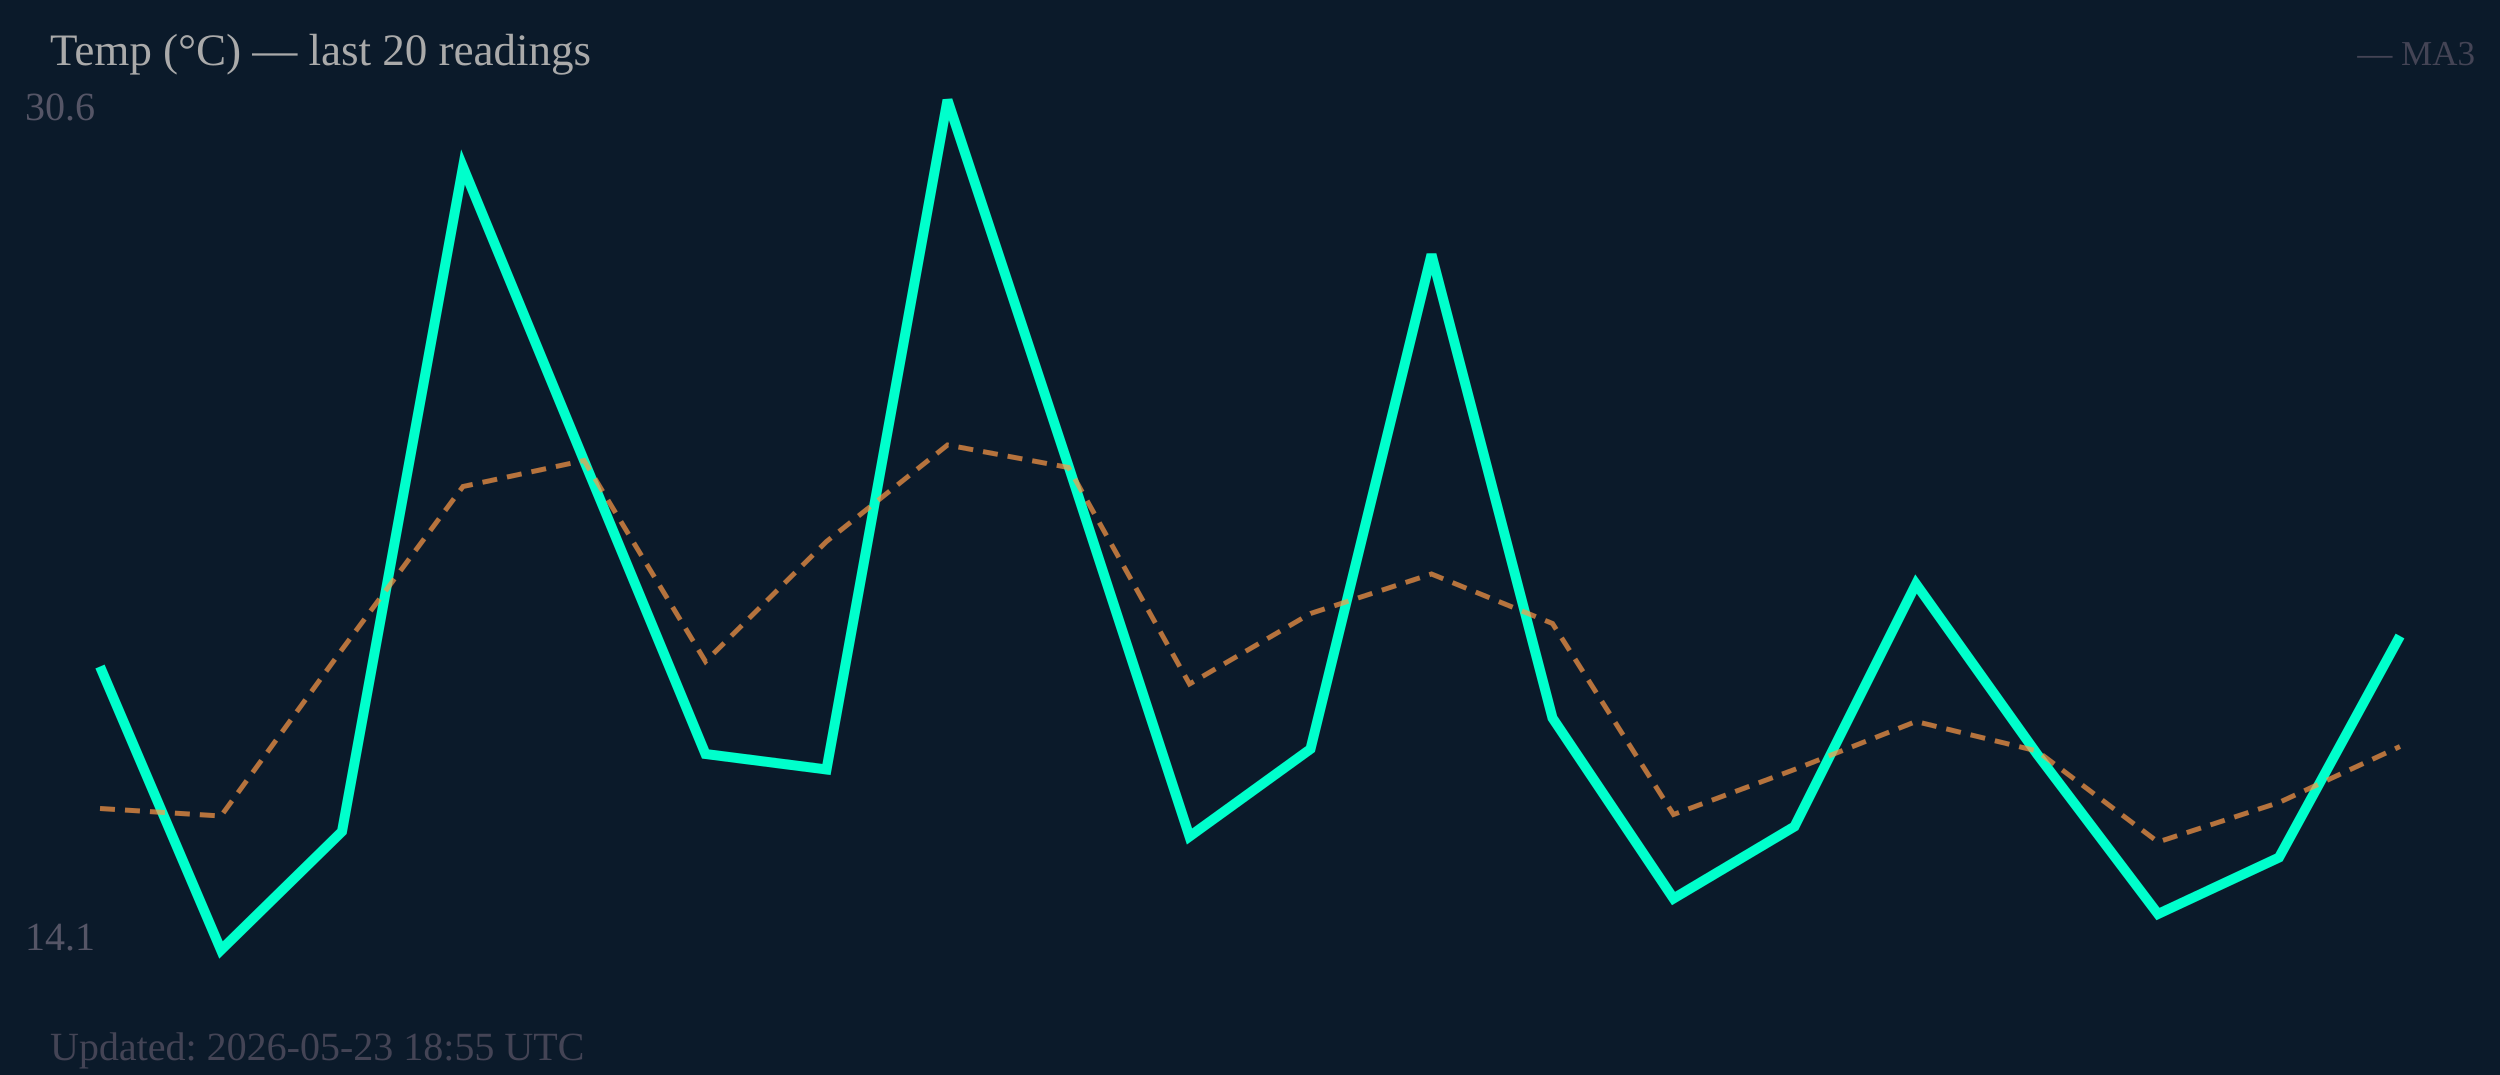
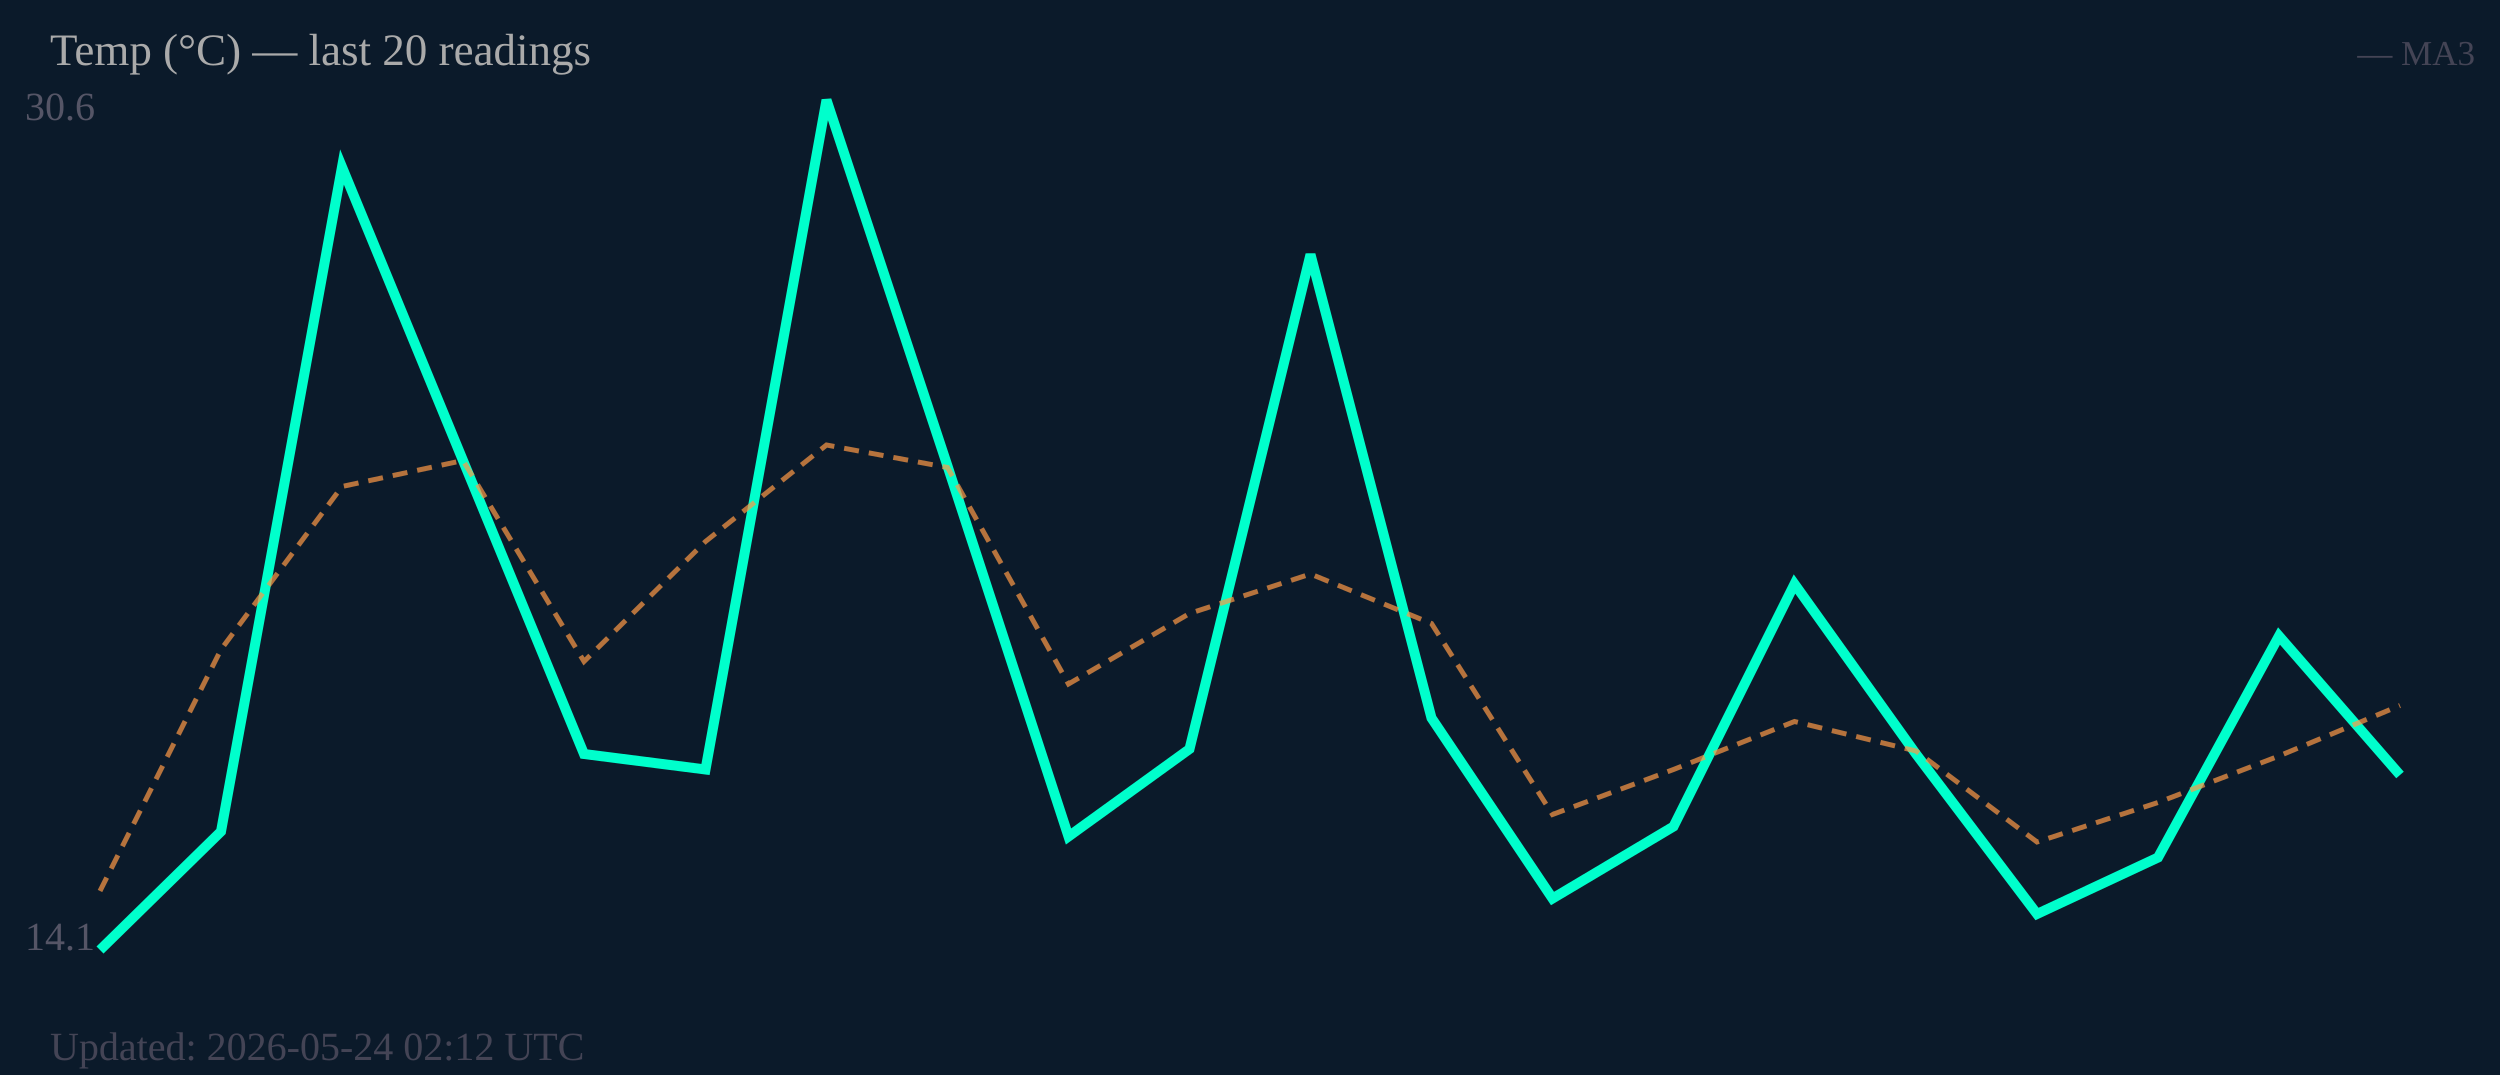
<svg xmlns="http://www.w3.org/2000/svg" width="500" height="215" viewBox="0 0 500 215">
  <rect width="500" height="215" fill="#0b1a2a" />
  <text x="5" y="24" font-size="8" fill="#556">30.6</text>
  <text x="5" y="190" font-size="8" fill="#556">14.1</text>
-   <polyline fill="none" stroke="#00ffcc" stroke-width="2" points="20.0,133.3 44.2,190.0 68.4,166.3 92.6,33.4 116.8,92.1 141.1,150.8 165.3,153.9 189.5,20.0 213.7,93.2 237.9,167.3 262.1,149.8 286.3,50.9 310.5,143.6 334.7,179.7 358.9,165.3 383.2,116.8 407.4,150.8 431.6,182.8 455.8,171.5 480.0,127.2" />
-   <polyline fill="none" stroke="#ff9944" stroke-width="1" stroke-dasharray="3,2" opacity="0.7" points="20.0,161.7 44.2,163.2 68.4,129.9 92.6,97.3 116.8,92.1 141.1,132.3 165.3,108.3 189.5,89.0 213.7,93.5 237.9,136.8 262.1,122.7 286.3,114.8 310.5,124.7 334.7,162.9 358.9,153.9 383.2,144.3 407.4,150.2 431.6,168.4 455.8,160.5 480.0,149.3" />
+   <polyline fill="none" stroke="#00ffcc" stroke-width="2" points="20.0,190.0 44.2,166.3 68.4,33.4 92.6,92.1 116.8,150.8 141.1,153.9 165.3,20.0 189.5,93.2 213.7,167.3 237.9,149.8 262.1,50.9 286.3,143.6 310.5,179.7 334.7,165.3 358.9,116.8 383.2,150.8 407.4,182.8 431.6,171.5 455.8,127.2 480.0,155.0" />
+   <polyline fill="none" stroke="#ff9944" stroke-width="1" stroke-dasharray="3,2" opacity="0.7" points="20.0,178.2 44.2,129.9 68.4,97.3 92.6,92.1 116.8,132.3 141.1,108.3 165.3,89.0 189.5,93.5 213.7,136.8 237.9,122.7 262.1,114.8 286.3,124.7 310.5,162.9 334.7,153.9 358.9,144.3 383.2,150.2 407.4,168.4 431.6,160.5 455.8,151.2 480.0,141.1" />
  <text x="10" y="13" font-size="9" fill="#aaa">Temp (°C) — last 20 readings</text>
  <text x="495" y="13" font-size="7" fill="#445" text-anchor="end">— MA3</text>
-   <text x="10" y="212" font-size="8" fill="#445">Updated: 2026-05-23 18:55 UTC</text>
+   <text x="10" y="212" font-size="8" fill="#445">Updated: 2026-05-24 02:12 UTC</text>
</svg>
